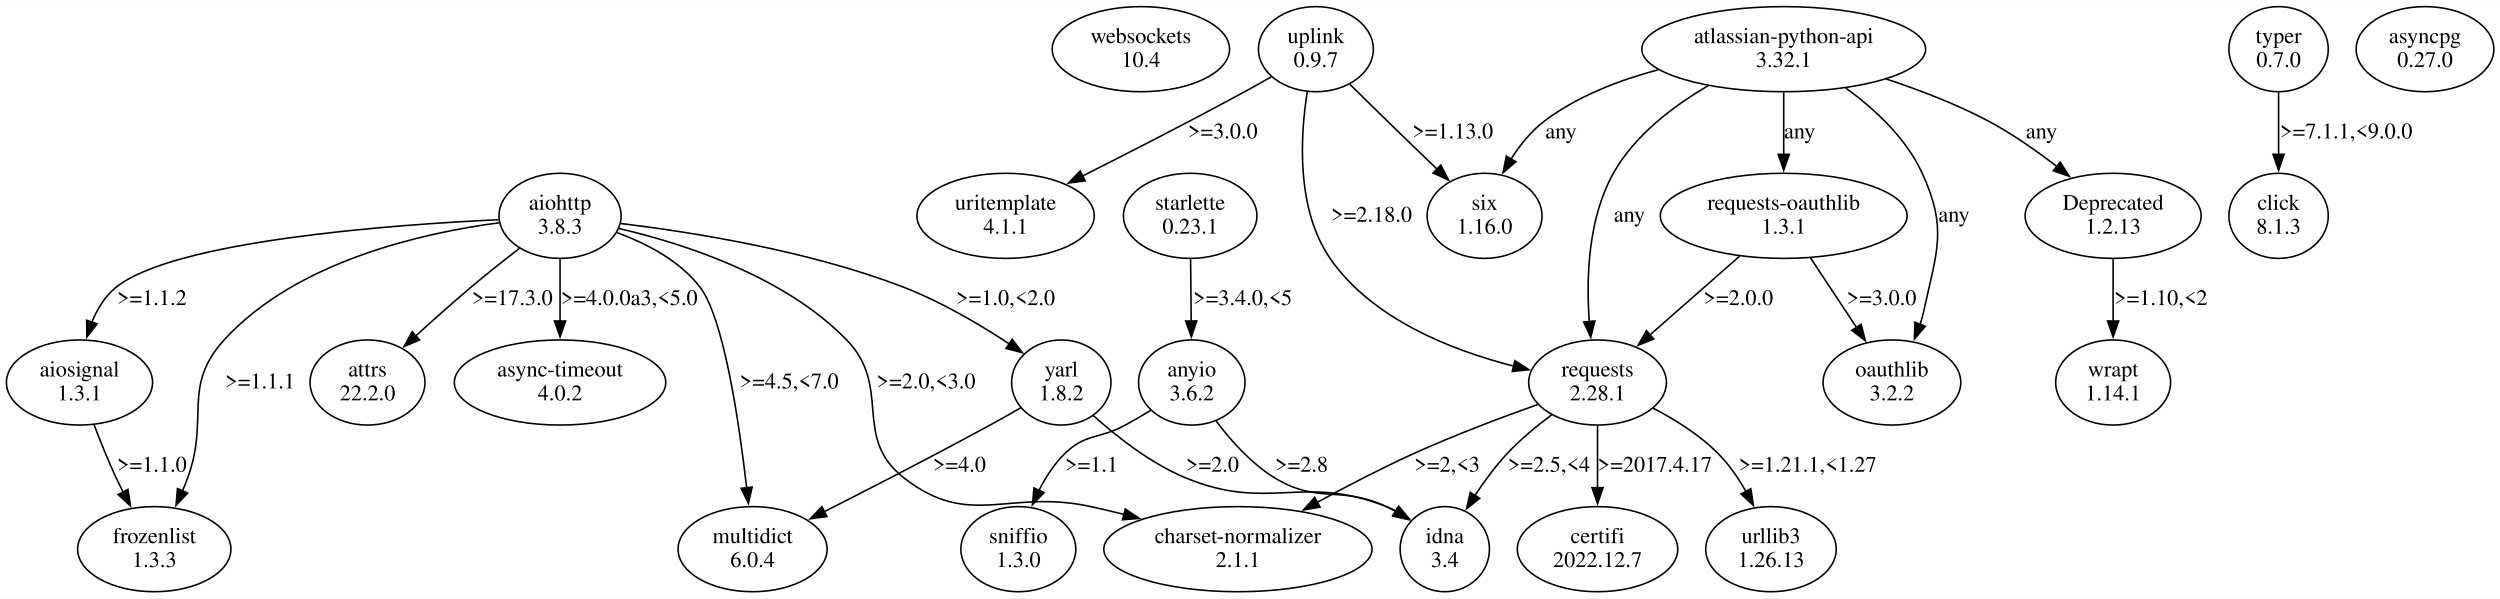
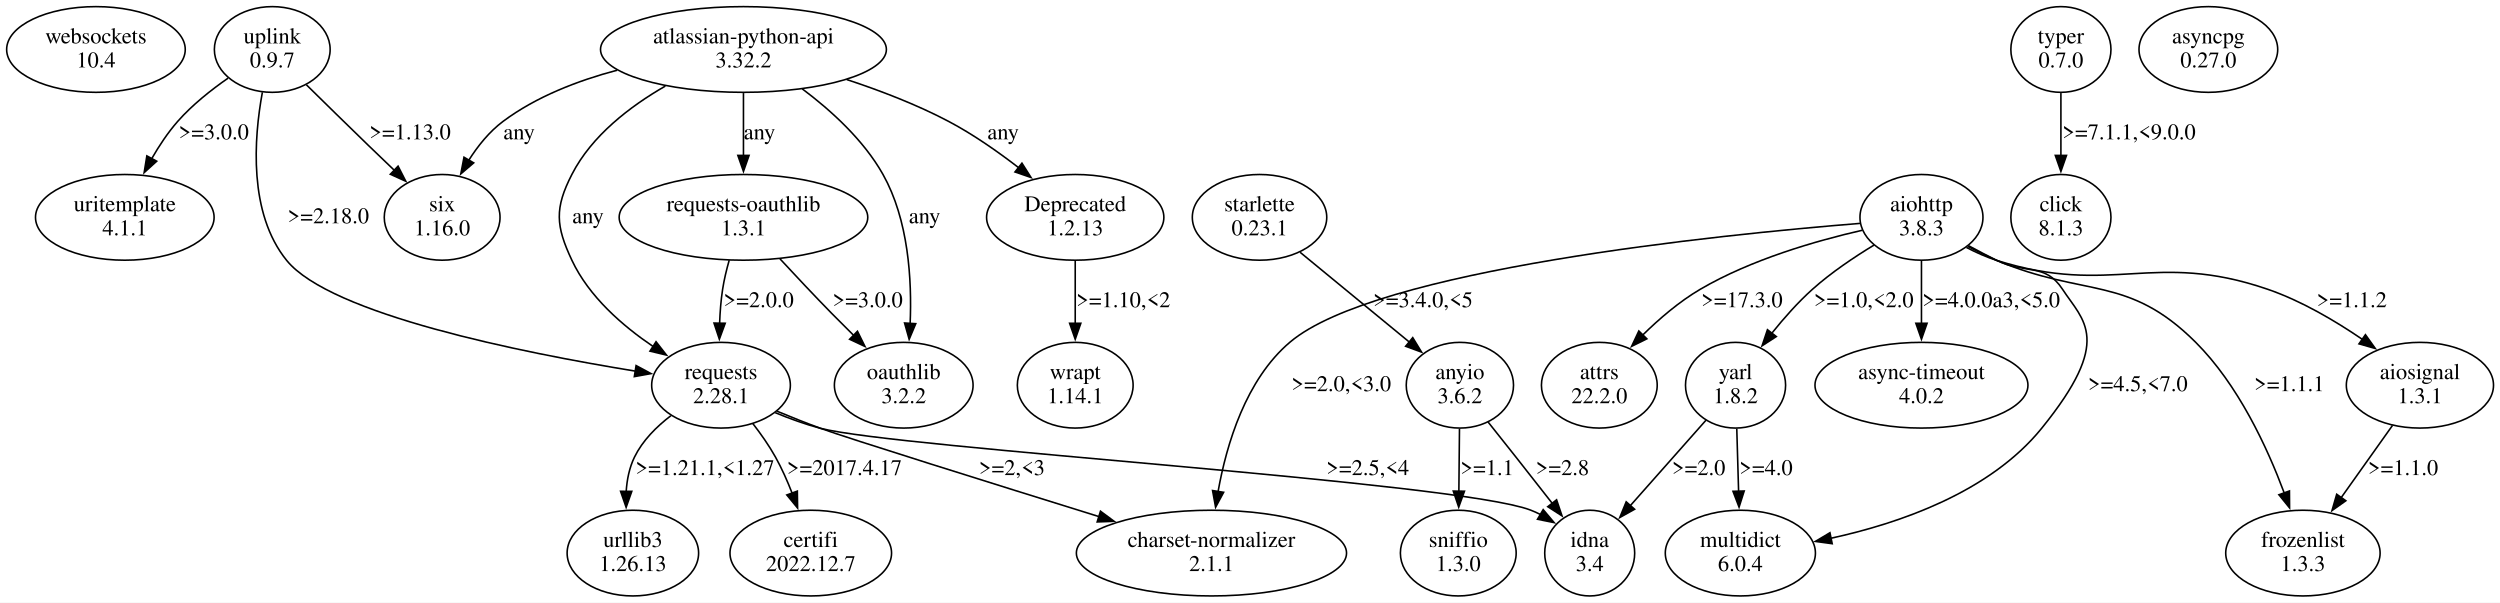
- <svg xmlns="http://www.w3.org/2000/svg" width="1571pt" height="376pt" viewBox="0.00 0.00 1571.10 375.96">
+ <svg xmlns="http://www.w3.org/2000/svg" width="1560pt" height="376pt" viewBox="0.00 0.00 1559.82 375.96">
  <g id="graph0" class="graph" transform="scale(1 1) rotate(0) translate(4 371.96)">
-     <polygon fill="white" stroke="none" points="-4,4 -4,-371.96 1567.1,-371.96 1567.1,4 -4,4" />
+     <polygon fill="white" stroke="none" points="-4,4 -4,-371.96 1555.82,-371.96 1555.82,4 -4,4" />
    <g id="node1" class="node">
-       <ellipse fill="none" stroke="black" cx="712.96" cy="-341.09" rx="55.72" ry="26.74" />
-       <text text-anchor="middle" x="712.96" y="-344.89" font-family="Times,serif" font-size="14.00">websockets</text>
-       <text text-anchor="middle" x="712.96" y="-329.89" font-family="Times,serif" font-size="14.00">10.4</text>
+       <ellipse fill="none" stroke="black" cx="55.86" cy="-341.09" rx="55.72" ry="26.74" />
+       <text text-anchor="middle" x="55.86" y="-344.89" font-family="Times,serif" font-size="14.00">websockets</text>
+       <text text-anchor="middle" x="55.86" y="-329.89" font-family="Times,serif" font-size="14.00">10.4</text>
    </g>
    <g id="node2" class="node">
-       <ellipse fill="none" stroke="black" cx="822.96" cy="-341.09" rx="36.12" ry="26.74" />
-       <text text-anchor="middle" x="822.96" y="-344.89" font-family="Times,serif" font-size="14.00">uplink</text>
-       <text text-anchor="middle" x="822.96" y="-329.89" font-family="Times,serif" font-size="14.00">0.9.7</text>
+       <ellipse fill="none" stroke="black" cx="165.86" cy="-341.09" rx="36.12" ry="26.74" />
+       <text text-anchor="middle" x="165.86" y="-344.89" font-family="Times,serif" font-size="14.00">uplink</text>
+       <text text-anchor="middle" x="165.86" y="-329.89" font-family="Times,serif" font-size="14.00">0.9.7</text>
    </g>
    <g id="node3" class="node">
-       <ellipse fill="none" stroke="black" cx="999.96" cy="-131.61" rx="43.27" ry="26.74" />
-       <text text-anchor="middle" x="999.96" y="-135.41" font-family="Times,serif" font-size="14.00">requests</text>
-       <text text-anchor="middle" x="999.96" y="-120.41" font-family="Times,serif" font-size="14.00">2.28.1</text>
+       <ellipse fill="none" stroke="black" cx="271.86" cy="-236.35" rx="36.12" ry="26.74" />
+       <text text-anchor="middle" x="271.86" y="-240.15" font-family="Times,serif" font-size="14.00">six</text>
+       <text text-anchor="middle" x="271.86" y="-225.15" font-family="Times,serif" font-size="14.00">1.16.0</text>
    </g>
    <g id="edge1" class="edge">
-       <path fill="none" stroke="black" d="M817.52,-314.26C813.07,-285.94 810.56,-240.42 831.96,-209.48 858.37,-171.31 908.61,-151.73 947.29,-141.92" />
-       <polygon fill="black" stroke="black" points="947.98,-145.35 956.91,-139.64 946.37,-138.54 947.98,-145.35" />
-       <text text-anchor="middle" x="857.96" y="-232.65" font-family="Times,serif" font-size="14.00">&gt;=2.18.0</text>
+       <path fill="none" stroke="black" d="M187.17,-319.04C198.61,-307.78 212.96,-293.7 225.86,-281.22 231.07,-276.19 236.63,-270.85 242.02,-265.7" />
+       <polygon fill="black" stroke="black" points="244.36,-268.3 249.18,-258.87 239.52,-263.24 244.36,-268.3" />
+       <text text-anchor="middle" x="251.86" y="-285.02" font-family="Times,serif" font-size="14.00">&gt;=1.13.0</text>
    </g>
    <g id="node4" class="node">
-       <ellipse fill="none" stroke="black" cx="627.96" cy="-236.35" rx="55.72" ry="26.74" />
-       <text text-anchor="middle" x="627.96" y="-240.15" font-family="Times,serif" font-size="14.00">uritemplate</text>
-       <text text-anchor="middle" x="627.96" y="-225.15" font-family="Times,serif" font-size="14.00">4.1.1</text>
+       <ellipse fill="none" stroke="black" cx="73.86" cy="-236.35" rx="55.72" ry="26.74" />
+       <text text-anchor="middle" x="73.86" y="-240.15" font-family="Times,serif" font-size="14.00">uritemplate</text>
+       <text text-anchor="middle" x="73.86" y="-225.15" font-family="Times,serif" font-size="14.00">4.1.1</text>
    </g>
    <g id="edge2" class="edge">
-       <path fill="none" stroke="black" d="M794.99,-323.73C789.38,-320.53 783.5,-317.23 777.96,-314.22 744.27,-295.91 705.76,-276.21 676.2,-261.33" />
-       <polygon fill="black" stroke="black" points="678,-258.32 667.49,-256.96 674.86,-264.57 678,-258.32" />
-       <text text-anchor="middle" x="764.46" y="-285.02" font-family="Times,serif" font-size="14.00">&gt;=3.0.0</text>
+       <path fill="none" stroke="black" d="M138.33,-323.23C127.67,-315.82 115.88,-306.48 106.86,-296.22 100.77,-289.29 95.3,-281.05 90.65,-272.97" />
+       <polygon fill="black" stroke="black" points="93.77,-271.38 85.93,-264.25 87.62,-274.71 93.77,-271.38" />
+       <text text-anchor="middle" x="129.36" y="-285.02" font-family="Times,serif" font-size="14.00">&gt;=3.0.0</text>
    </g>
    <g id="node5" class="node">
-       <ellipse fill="none" stroke="black" cx="928.96" cy="-236.35" rx="36.12" ry="26.74" />
-       <text text-anchor="middle" x="928.96" y="-240.15" font-family="Times,serif" font-size="14.00">six</text>
-       <text text-anchor="middle" x="928.96" y="-225.15" font-family="Times,serif" font-size="14.00">1.16.0</text>
+       <ellipse fill="none" stroke="black" cx="445.86" cy="-131.61" rx="43.27" ry="26.74" />
+       <text text-anchor="middle" x="445.86" y="-135.41" font-family="Times,serif" font-size="14.00">requests</text>
+       <text text-anchor="middle" x="445.86" y="-120.41" font-family="Times,serif" font-size="14.00">2.28.1</text>
    </g>
    <g id="edge3" class="edge">
-       <path fill="none" stroke="black" d="M844.27,-319.04C855.71,-307.78 870.06,-293.7 882.96,-281.22 888.17,-276.19 893.73,-270.85 899.12,-265.7" />
-       <polygon fill="black" stroke="black" points="901.46,-268.3 906.28,-258.87 896.63,-263.24 901.46,-268.3" />
-       <text text-anchor="middle" x="908.96" y="-285.02" font-family="Times,serif" font-size="14.00">&gt;=1.13.0</text>
+       <path fill="none" stroke="black" d="M159.7,-314.4C154.4,-285.56 150.95,-238.96 174.86,-209.48 202.15,-175.84 321.43,-151.95 392.32,-140.42" />
+       <polygon fill="black" stroke="black" points="392.87,-143.88 402.2,-138.85 391.77,-136.97 392.87,-143.88" />
+       <text text-anchor="middle" x="200.86" y="-232.65" font-family="Times,serif" font-size="14.00">&gt;=2.18.0</text>
    </g>
    <g id="node6" class="node">
-       <ellipse fill="none" stroke="black" cx="999.96" cy="-26.87" rx="50.41" ry="26.74" />
-       <text text-anchor="middle" x="999.96" y="-30.67" font-family="Times,serif" font-size="14.00">certifi</text>
-       <text text-anchor="middle" x="999.96" y="-15.67" font-family="Times,serif" font-size="14.00">2022.12.7</text>
+       <ellipse fill="none" stroke="black" cx="390.86" cy="-26.87" rx="41.02" ry="26.74" />
+       <text text-anchor="middle" x="390.86" y="-30.67" font-family="Times,serif" font-size="14.00">urllib3</text>
+       <text text-anchor="middle" x="390.86" y="-15.67" font-family="Times,serif" font-size="14.00">1.26.13</text>
    </g>
    <g id="edge4" class="edge">
-       <path fill="none" stroke="black" d="M999.96,-104.42C999.96,-92.58 999.96,-78.38 999.96,-65.44" />
-       <polygon fill="black" stroke="black" points="1003.46,-65.53 999.96,-55.53 996.46,-65.53 1003.46,-65.53" />
-       <text text-anchor="middle" x="1035.96" y="-75.54" font-family="Times,serif" font-size="14.00">&gt;=2017.4.17</text>
+       <path fill="none" stroke="black" d="M414.61,-112.62C405.61,-105.76 396.88,-97.06 391.86,-86.74 388.66,-80.16 387.17,-72.67 386.69,-65.28" />
+       <polygon fill="black" stroke="black" points="390.19,-65.4 386.66,-55.41 383.19,-65.43 390.19,-65.4" />
+       <text text-anchor="middle" x="435.86" y="-75.54" font-family="Times,serif" font-size="14.00">&gt;=1.21.1,&lt;1.27</text>
    </g>
    <g id="node7" class="node">
-       <ellipse fill="none" stroke="black" cx="1108.96" cy="-26.87" rx="41.02" ry="26.74" />
-       <text text-anchor="middle" x="1108.96" y="-30.67" font-family="Times,serif" font-size="14.00">urllib3</text>
-       <text text-anchor="middle" x="1108.96" y="-15.67" font-family="Times,serif" font-size="14.00">1.26.13</text>
+       <ellipse fill="none" stroke="black" cx="987.86" cy="-26.87" rx="28.07" ry="26.74" />
+       <text text-anchor="middle" x="987.86" y="-30.67" font-family="Times,serif" font-size="14.00">idna</text>
+       <text text-anchor="middle" x="987.86" y="-15.67" font-family="Times,serif" font-size="14.00">3.4</text>
    </g>
    <g id="edge5" class="edge">
-       <path fill="none" stroke="black" d="M1034.82,-115.52C1048.78,-108.26 1064.29,-98.56 1075.96,-86.74 1082.69,-79.92 1088.49,-71.46 1093.26,-63.09" />
-       <polygon fill="black" stroke="black" points="1096.29,-64.86 1097.87,-54.39 1090.1,-61.59 1096.29,-64.86" />
-       <text text-anchor="middle" x="1131.96" y="-75.54" font-family="Times,serif" font-size="14.00">&gt;=1.21.1,&lt;1.27</text>
+       <path fill="none" stroke="black" d="M479.7,-114.48C488.68,-110.76 498.49,-107.18 507.86,-104.74 555.81,-92.24 904.53,-71.31 950.86,-53.74 952.95,-52.95 955.03,-52.01 957.08,-50.97" />
+       <polygon fill="black" stroke="black" points="958.84,-54 965.67,-45.89 955.28,-47.97 958.84,-54" />
+       <text text-anchor="middle" x="849.36" y="-75.54" font-family="Times,serif" font-size="14.00">&gt;=2.5,&lt;4</text>
    </g>
    <g id="node8" class="node">
-       <ellipse fill="none" stroke="black" cx="903.96" cy="-26.87" rx="28.07" ry="26.74" />
-       <text text-anchor="middle" x="903.96" y="-30.67" font-family="Times,serif" font-size="14.00">idna</text>
-       <text text-anchor="middle" x="903.96" y="-15.67" font-family="Times,serif" font-size="14.00">3.4</text>
+       <ellipse fill="none" stroke="black" cx="501.86" cy="-26.87" rx="50.41" ry="26.74" />
+       <text text-anchor="middle" x="501.86" y="-30.67" font-family="Times,serif" font-size="14.00">certifi</text>
+       <text text-anchor="middle" x="501.86" y="-15.67" font-family="Times,serif" font-size="14.00">2022.12.7</text>
    </g>
    <g id="edge6" class="edge">
-       <path fill="none" stroke="black" d="M971.16,-111.34C961.61,-104.22 951.3,-95.69 942.96,-86.74 935.6,-78.83 928.68,-69.4 922.78,-60.42" />
-       <polygon fill="black" stroke="black" points="925.91,-58.81 917.61,-52.23 919.99,-62.55 925.91,-58.81" />
-       <text text-anchor="middle" x="969.46" y="-75.54" font-family="Times,serif" font-size="14.00">&gt;=2.5,&lt;4</text>
+       <path fill="none" stroke="black" d="M465.59,-107.84C470.67,-101.3 475.83,-93.98 479.86,-86.74 483.8,-79.68 487.3,-71.77 490.28,-64.11" />
+       <polygon fill="black" stroke="black" points="493.48,-65.55 493.64,-54.96 486.91,-63.14 493.48,-65.55" />
+       <text text-anchor="middle" x="522.86" y="-75.54" font-family="Times,serif" font-size="14.00">&gt;=2017.4.17</text>
    </g>
    <g id="node9" class="node">
-       <ellipse fill="none" stroke="black" cx="773.96" cy="-26.87" rx="84.29" ry="26.74" />
-       <text text-anchor="middle" x="773.96" y="-30.67" font-family="Times,serif" font-size="14.00">charset-normalizer</text>
-       <text text-anchor="middle" x="773.96" y="-15.67" font-family="Times,serif" font-size="14.00">2.1.1</text>
+       <ellipse fill="none" stroke="black" cx="751.86" cy="-26.87" rx="84.29" ry="26.74" />
+       <text text-anchor="middle" x="751.86" y="-30.67" font-family="Times,serif" font-size="14.00">charset-normalizer</text>
+       <text text-anchor="middle" x="751.86" y="-15.67" font-family="Times,serif" font-size="14.00">2.1.1</text>
    </g>
    <g id="edge7" class="edge">
-       <path fill="none" stroke="black" d="M962.37,-117.79C939.41,-109.62 909.64,-98.41 883.96,-86.74 863.91,-77.63 842.44,-66.47 823.83,-56.33" />
-       <polygon fill="black" stroke="black" points="825.59,-53.3 815.14,-51.54 822.22,-59.43 825.59,-53.3" />
-       <text text-anchor="middle" x="905.46" y="-75.54" font-family="Times,serif" font-size="14.00">&gt;=2,&lt;3</text>
+       <path fill="none" stroke="black" d="M480.73,-115.42C489.52,-111.76 498.99,-107.98 507.86,-104.74 524.56,-98.64 615.79,-70.11 681.81,-49.59" />
+       <polygon fill="black" stroke="black" points="682.62,-53 691.14,-46.69 680.55,-46.31 682.62,-53" />
+       <text text-anchor="middle" x="627.36" y="-75.54" font-family="Times,serif" font-size="14.00">&gt;=2,&lt;3</text>
    </g>
    <g id="node10" class="node">
-       <ellipse fill="none" stroke="black" cx="1427.96" cy="-341.09" rx="31.23" ry="26.74" />
-       <text text-anchor="middle" x="1427.96" y="-344.89" font-family="Times,serif" font-size="14.00">typer</text>
-       <text text-anchor="middle" x="1427.96" y="-329.89" font-family="Times,serif" font-size="14.00">0.7.0</text>
+       <ellipse fill="none" stroke="black" cx="1281.86" cy="-341.09" rx="31.23" ry="26.74" />
+       <text text-anchor="middle" x="1281.86" y="-344.89" font-family="Times,serif" font-size="14.00">typer</text>
+       <text text-anchor="middle" x="1281.86" y="-329.89" font-family="Times,serif" font-size="14.00">0.7.0</text>
    </g>
    <g id="node11" class="node">
-       <ellipse fill="none" stroke="black" cx="1427.96" cy="-236.35" rx="31.23" ry="26.74" />
-       <text text-anchor="middle" x="1427.96" y="-240.15" font-family="Times,serif" font-size="14.00">click</text>
-       <text text-anchor="middle" x="1427.96" y="-225.15" font-family="Times,serif" font-size="14.00">8.1.3</text>
+       <ellipse fill="none" stroke="black" cx="1281.86" cy="-236.35" rx="31.23" ry="26.74" />
+       <text text-anchor="middle" x="1281.86" y="-240.15" font-family="Times,serif" font-size="14.00">click</text>
+       <text text-anchor="middle" x="1281.86" y="-225.15" font-family="Times,serif" font-size="14.00">8.1.3</text>
    </g>
    <g id="edge8" class="edge">
-       <path fill="none" stroke="black" d="M1427.96,-313.9C1427.96,-302.06 1427.96,-287.86 1427.96,-274.92" />
-       <polygon fill="black" stroke="black" points="1431.46,-275.01 1427.96,-265.01 1424.46,-275.01 1431.46,-275.01" />
-       <text text-anchor="middle" x="1470.46" y="-285.02" font-family="Times,serif" font-size="14.00">&gt;=7.1.1,&lt;9.0.0</text>
+       <path fill="none" stroke="black" d="M1281.86,-313.9C1281.86,-302.06 1281.86,-287.86 1281.86,-274.92" />
+       <polygon fill="black" stroke="black" points="1285.36,-275.01 1281.86,-265.01 1278.36,-275.01 1285.36,-275.01" />
+       <text text-anchor="middle" x="1324.36" y="-285.02" font-family="Times,serif" font-size="14.00">&gt;=7.1.1,&lt;9.0.0</text>
    </g>
    <g id="node12" class="node">
-       <ellipse fill="none" stroke="black" cx="743.96" cy="-236.35" rx="41.94" ry="26.74" />
-       <text text-anchor="middle" x="743.96" y="-240.15" font-family="Times,serif" font-size="14.00">starlette</text>
-       <text text-anchor="middle" x="743.96" y="-225.15" font-family="Times,serif" font-size="14.00">0.23.1</text>
+       <ellipse fill="none" stroke="black" cx="781.86" cy="-236.35" rx="41.94" ry="26.74" />
+       <text text-anchor="middle" x="781.86" y="-240.15" font-family="Times,serif" font-size="14.00">starlette</text>
+       <text text-anchor="middle" x="781.86" y="-225.15" font-family="Times,serif" font-size="14.00">0.23.1</text>
    </g>
    <g id="node13" class="node">
-       <ellipse fill="none" stroke="black" cx="744.96" cy="-131.61" rx="33.47" ry="26.74" />
-       <text text-anchor="middle" x="744.96" y="-135.41" font-family="Times,serif" font-size="14.00">anyio</text>
-       <text text-anchor="middle" x="744.96" y="-120.41" font-family="Times,serif" font-size="14.00">3.6.2</text>
+       <ellipse fill="none" stroke="black" cx="906.86" cy="-131.61" rx="33.47" ry="26.74" />
+       <text text-anchor="middle" x="906.86" y="-135.41" font-family="Times,serif" font-size="14.00">anyio</text>
+       <text text-anchor="middle" x="906.86" y="-120.41" font-family="Times,serif" font-size="14.00">3.6.2</text>
    </g>
    <g id="edge9" class="edge">
-       <path fill="none" stroke="black" d="M744.22,-209.16C744.33,-197.32 744.47,-183.12 744.6,-170.18" />
-       <polygon fill="black" stroke="black" points="748.1,-170.3 744.69,-160.27 741.1,-170.23 748.1,-170.3" />
-       <text text-anchor="middle" x="776.96" y="-180.28" font-family="Times,serif" font-size="14.00">&gt;=3.4.0,&lt;5</text>
+       <path fill="none" stroke="black" d="M807.16,-214.56C826.88,-198.35 854.38,-175.75 875.5,-158.38" />
+       <polygon fill="black" stroke="black" points="877.45,-161.31 882.96,-152.26 873.01,-155.9 877.45,-161.31" />
+       <text text-anchor="middle" x="883.86" y="-180.28" font-family="Times,serif" font-size="14.00">&gt;=3.4.0,&lt;5</text>
+     </g>
+     <g id="edge11" class="edge">
+       <path fill="none" stroke="black" d="M924.35,-108.78C929.96,-101.75 936.19,-93.93 941.86,-86.74 949.28,-77.35 957.32,-67.08 964.58,-57.79" />
+       <polygon fill="black" stroke="black" points="967.2,-60.12 970.59,-50.08 961.68,-55.82 967.2,-60.12" />
+       <text text-anchor="middle" x="970.86" y="-75.54" font-family="Times,serif" font-size="14.00">&gt;=2.8</text>
+     </g>
+     <g id="node14" class="node">
+       <ellipse fill="none" stroke="black" cx="905.86" cy="-26.87" rx="36.12" ry="26.74" />
+       <text text-anchor="middle" x="905.86" y="-30.67" font-family="Times,serif" font-size="14.00">sniffio</text>
+       <text text-anchor="middle" x="905.86" y="-15.67" font-family="Times,serif" font-size="14.00">1.3.0</text>
    </g>
    <g id="edge10" class="edge">
-       <path fill="none" stroke="black" d="M760.24,-107.43C769.48,-95.11 782.31,-80.71 796.96,-71.74 824.36,-54.96 837.78,-67.16 866.96,-53.74 869.08,-52.77 871.2,-51.67 873.3,-50.5" />
-       <polygon fill="black" stroke="black" points="874.91,-53.62 881.55,-45.36 871.21,-47.67 874.91,-53.62" />
-       <text text-anchor="middle" x="813.96" y="-75.54" font-family="Times,serif" font-size="14.00">&gt;=2.8</text>
-     </g>
-     <g id="node14" class="node">
-       <ellipse fill="none" stroke="black" cx="635.96" cy="-26.87" rx="36.12" ry="26.74" />
-       <text text-anchor="middle" x="635.96" y="-30.67" font-family="Times,serif" font-size="14.00">sniffio</text>
-       <text text-anchor="middle" x="635.96" y="-15.67" font-family="Times,serif" font-size="14.00">1.3.0</text>
-     </g>
-     <g id="edge11" class="edge">
-       <path fill="none" stroke="black" d="M719.46,-114.29C714.07,-111.01 708.38,-107.68 702.96,-104.74 686.54,-95.83 678.28,-99.85 664.96,-86.74 658.4,-80.28 653.09,-72.02 648.89,-63.75" />
-       <polygon fill="black" stroke="black" points="652.13,-62.43 644.8,-54.78 645.77,-65.33 652.13,-62.43" />
-       <text text-anchor="middle" x="681.96" y="-75.54" font-family="Times,serif" font-size="14.00">&gt;=1.1</text>
+       <path fill="none" stroke="black" d="M906.61,-104.42C906.49,-92.58 906.35,-78.38 906.23,-65.44" />
+       <polygon fill="black" stroke="black" points="909.73,-65.49 906.13,-55.53 902.73,-65.56 909.73,-65.49" />
+       <text text-anchor="middle" x="923.86" y="-75.54" font-family="Times,serif" font-size="14.00">&gt;=1.1</text>
    </g>
    <g id="node15" class="node">
-       <ellipse fill="none" stroke="black" cx="226.96" cy="-131.61" rx="36.12" ry="26.74" />
-       <text text-anchor="middle" x="226.96" y="-135.41" font-family="Times,serif" font-size="14.00">attrs</text>
-       <text text-anchor="middle" x="226.96" y="-120.41" font-family="Times,serif" font-size="14.00">22.2.0</text>
+       <ellipse fill="none" stroke="black" cx="993.86" cy="-131.61" rx="36.12" ry="26.74" />
+       <text text-anchor="middle" x="993.86" y="-135.41" font-family="Times,serif" font-size="14.00">attrs</text>
+       <text text-anchor="middle" x="993.86" y="-120.41" font-family="Times,serif" font-size="14.00">22.2.0</text>
    </g>
    <g id="node16" class="node">
-       <ellipse fill="none" stroke="black" cx="1116.96" cy="-341.09" rx="89.19" ry="26.74" />
-       <text text-anchor="middle" x="1116.96" y="-344.89" font-family="Times,serif" font-size="14.00">atlassian-python-api</text>
-       <text text-anchor="middle" x="1116.96" y="-329.89" font-family="Times,serif" font-size="14.00">3.32.1</text>
+       <ellipse fill="none" stroke="black" cx="459.86" cy="-341.09" rx="89.19" ry="26.74" />
+       <text text-anchor="middle" x="459.86" y="-344.89" font-family="Times,serif" font-size="14.00">atlassian-python-api</text>
+       <text text-anchor="middle" x="459.86" y="-329.89" font-family="Times,serif" font-size="14.00">3.32.2</text>
+     </g>
+     <g id="edge14" class="edge">
+       <path fill="none" stroke="black" d="M381.01,-328.15C356.5,-321.65 330.52,-311.64 309.86,-296.22 301.27,-289.81 294.09,-280.84 288.37,-271.82" />
+       <polygon fill="black" stroke="black" points="291.55,-270.34 283.5,-263.46 285.5,-273.86 291.55,-270.34" />
+       <text text-anchor="middle" x="319.86" y="-285.02" font-family="Times,serif" font-size="14.00">any</text>
    </g>
    <g id="edge16" class="edge">
-       <path fill="none" stroke="black" d="M1069.56,-318.15C1047.56,-305.38 1023.36,-287.05 1009.96,-263.22 993.97,-234.77 992.76,-197.18 994.79,-169.63" />
-       <polygon fill="black" stroke="black" points="998.25,-170.28 995.69,-160 991.28,-169.64 998.25,-170.28" />
-       <text text-anchor="middle" x="1019.96" y="-232.65" font-family="Times,serif" font-size="14.00">any</text>
+       <path fill="none" stroke="black" d="M411.12,-318.26C389.08,-305.6 365.23,-287.34 352.86,-263.22 341.96,-241.97 342.69,-231.09 352.86,-209.48 363.47,-186.94 384.29,-168.76 403.54,-155.74" />
+       <polygon fill="black" stroke="black" points="405.32,-158.76 411.84,-150.41 401.53,-152.88 405.32,-158.76" />
+       <text text-anchor="middle" x="362.86" y="-232.65" font-family="Times,serif" font-size="14.00">any</text>
+     </g>
+     <g id="node17" class="node">
+       <ellipse fill="none" stroke="black" cx="559.86" cy="-131.61" rx="43.27" ry="26.74" />
+       <text text-anchor="middle" x="559.86" y="-135.41" font-family="Times,serif" font-size="14.00">oauthlib</text>
+       <text text-anchor="middle" x="559.86" y="-120.41" font-family="Times,serif" font-size="14.00">3.2.2</text>
    </g>
    <g id="edge12" class="edge">
-       <path fill="none" stroke="black" d="M1038.11,-328.15C1013.6,-321.65 987.62,-311.64 966.96,-296.22 958.37,-289.81 951.19,-280.84 945.47,-271.82" />
-       <polygon fill="black" stroke="black" points="948.65,-270.34 940.6,-263.46 942.6,-273.86 948.65,-270.34" />
-       <text text-anchor="middle" x="976.96" y="-285.02" font-family="Times,serif" font-size="14.00">any</text>
-     </g>
-     <g id="node17" class="node">
-       <ellipse fill="none" stroke="black" cx="1116.96" cy="-236.35" rx="77.56" ry="26.74" />
-       <text text-anchor="middle" x="1116.96" y="-240.15" font-family="Times,serif" font-size="14.00">requests-oauthlib</text>
-       <text text-anchor="middle" x="1116.96" y="-225.15" font-family="Times,serif" font-size="14.00">1.3.1</text>
+       <path fill="none" stroke="black" d="M496.49,-316.56C514.46,-303.1 534.79,-284.64 546.86,-263.22 562.87,-234.82 565.04,-197.37 563.85,-169.86" />
+       <polygon fill="black" stroke="black" points="567.36,-170.01 563.25,-160.24 560.38,-170.44 567.36,-170.01" />
+       <text text-anchor="middle" x="572.86" y="-232.65" font-family="Times,serif" font-size="14.00">any</text>
+     </g>
+     <g id="node18" class="node">
+       <ellipse fill="none" stroke="black" cx="459.86" cy="-236.35" rx="77.56" ry="26.74" />
+       <text text-anchor="middle" x="459.86" y="-240.15" font-family="Times,serif" font-size="14.00">requests-oauthlib</text>
+       <text text-anchor="middle" x="459.86" y="-225.15" font-family="Times,serif" font-size="14.00">1.3.1</text>
    </g>
    <g id="edge13" class="edge">
-       <path fill="none" stroke="black" d="M1116.96,-313.9C1116.96,-302.06 1116.96,-287.86 1116.96,-274.92" />
-       <polygon fill="black" stroke="black" points="1120.46,-275.01 1116.96,-265.01 1113.46,-275.01 1120.46,-275.01" />
-       <text text-anchor="middle" x="1126.96" y="-285.02" font-family="Times,serif" font-size="14.00">any</text>
-     </g>
-     <g id="node18" class="node">
-       <ellipse fill="none" stroke="black" cx="1323.96" cy="-236.35" rx="55.31" ry="26.74" />
-       <text text-anchor="middle" x="1323.96" y="-240.15" font-family="Times,serif" font-size="14.00">Deprecated</text>
-       <text text-anchor="middle" x="1323.96" y="-225.15" font-family="Times,serif" font-size="14.00">1.2.13</text>
-     </g>
-     <g id="edge14" class="edge">
-       <path fill="none" stroke="black" d="M1181.41,-322.32C1202.27,-315.45 1225.12,-306.69 1244.96,-296.22 1260.21,-288.18 1275.69,-277.35 1288.86,-267.17" />
-       <polygon fill="black" stroke="black" points="1290.72,-270.16 1296.39,-261.21 1286.37,-264.67 1290.72,-270.16" />
-       <text text-anchor="middle" x="1278.96" y="-285.02" font-family="Times,serif" font-size="14.00">any</text>
+       <path fill="none" stroke="black" d="M459.86,-313.9C459.86,-302.06 459.86,-287.86 459.86,-274.92" />
+       <polygon fill="black" stroke="black" points="463.36,-275.01 459.86,-265.01 456.36,-275.01 463.36,-275.01" />
+       <text text-anchor="middle" x="469.86" y="-285.02" font-family="Times,serif" font-size="14.00">any</text>
    </g>
    <g id="node19" class="node">
-       <ellipse fill="none" stroke="black" cx="1184.96" cy="-131.61" rx="43.27" ry="26.74" />
-       <text text-anchor="middle" x="1184.96" y="-135.41" font-family="Times,serif" font-size="14.00">oauthlib</text>
-       <text text-anchor="middle" x="1184.96" y="-120.41" font-family="Times,serif" font-size="14.00">3.2.2</text>
+       <ellipse fill="none" stroke="black" cx="666.86" cy="-236.35" rx="55.31" ry="26.74" />
+       <text text-anchor="middle" x="666.86" y="-240.15" font-family="Times,serif" font-size="14.00">Deprecated</text>
+       <text text-anchor="middle" x="666.86" y="-225.15" font-family="Times,serif" font-size="14.00">1.2.13</text>
    </g>
    <g id="edge15" class="edge">
-       <path fill="none" stroke="black" d="M1155.99,-316.67C1174.12,-303.46 1193.87,-285.2 1203.96,-263.22 1220.05,-228.18 1213.14,-214.16 1204.96,-176.48 1204.36,-173.69 1203.56,-170.86 1202.62,-168.06" />
-       <polygon fill="black" stroke="black" points="1205.95,-166.95 1199.06,-158.9 1199.43,-169.49 1205.95,-166.95" />
-       <text text-anchor="middle" x="1223.96" y="-232.65" font-family="Times,serif" font-size="14.00">any</text>
+       <path fill="none" stroke="black" d="M524.31,-322.32C545.17,-315.45 568.02,-306.69 587.86,-296.22 603.1,-288.18 618.59,-277.35 631.76,-267.17" />
+       <polygon fill="black" stroke="black" points="633.62,-270.16 639.29,-261.21 629.27,-264.67 633.62,-270.16" />
+       <text text-anchor="middle" x="621.86" y="-285.02" font-family="Times,serif" font-size="14.00">any</text>
    </g>
    <g id="edge18" class="edge">
-       <path fill="none" stroke="black" d="M1089.23,-211C1072.28,-196.11 1050.5,-176.99 1032.7,-161.35" />
-       <polygon fill="black" stroke="black" points="1035.28,-158.96 1025.45,-154.99 1030.66,-164.22 1035.28,-158.96" />
-       <text text-anchor="middle" x="1088.46" y="-180.28" font-family="Times,serif" font-size="14.00">&gt;=2.0.0</text>
+       <path fill="none" stroke="black" d="M450.98,-209.63C449.3,-203.74 447.78,-197.45 446.86,-191.48 445.8,-184.6 445.24,-177.22 444.98,-170.08" />
+       <polygon fill="black" stroke="black" points="448.48,-170.28 444.82,-160.33 441.48,-170.39 448.48,-170.28" />
+       <text text-anchor="middle" x="469.36" y="-180.28" font-family="Times,serif" font-size="14.00">&gt;=2.0.0</text>
    </g>
    <g id="edge19" class="edge">
-       <path fill="none" stroke="black" d="M1133.77,-209.95C1142.53,-196.72 1153.35,-180.38 1162.78,-166.12" />
-       <polygon fill="black" stroke="black" points="1165.61,-168.19 1168.21,-157.92 1159.77,-164.32 1165.61,-168.19" />
-       <text text-anchor="middle" x="1178.46" y="-180.28" font-family="Times,serif" font-size="14.00">&gt;=3.0.0</text>
+       <path fill="none" stroke="black" d="M482.62,-210.48C492.43,-199.89 504.1,-187.47 514.86,-176.48 519.25,-172 523.94,-167.31 528.57,-162.75" />
+       <polygon fill="black" stroke="black" points="530.99,-165.28 535.68,-155.78 526.09,-160.28 530.99,-165.28" />
+       <text text-anchor="middle" x="537.36" y="-180.28" font-family="Times,serif" font-size="14.00">&gt;=3.0.0</text>
    </g>
    <g id="node20" class="node">
-       <ellipse fill="none" stroke="black" cx="1323.96" cy="-131.61" rx="36.12" ry="26.74" />
-       <text text-anchor="middle" x="1323.96" y="-135.41" font-family="Times,serif" font-size="14.00">wrapt</text>
-       <text text-anchor="middle" x="1323.96" y="-120.41" font-family="Times,serif" font-size="14.00">1.14.1</text>
+       <ellipse fill="none" stroke="black" cx="666.86" cy="-131.61" rx="36.12" ry="26.74" />
+       <text text-anchor="middle" x="666.86" y="-135.41" font-family="Times,serif" font-size="14.00">wrapt</text>
+       <text text-anchor="middle" x="666.86" y="-120.41" font-family="Times,serif" font-size="14.00">1.14.1</text>
    </g>
    <g id="edge17" class="edge">
-       <path fill="none" stroke="black" d="M1323.96,-209.16C1323.96,-197.32 1323.96,-183.12 1323.96,-170.18" />
-       <polygon fill="black" stroke="black" points="1327.46,-170.27 1323.96,-160.27 1320.46,-170.27 1327.46,-170.27" />
-       <text text-anchor="middle" x="1353.96" y="-180.28" font-family="Times,serif" font-size="14.00">&gt;=1.10,&lt;2</text>
+       <path fill="none" stroke="black" d="M666.86,-209.16C666.86,-197.32 666.86,-183.12 666.86,-170.18" />
+       <polygon fill="black" stroke="black" points="670.36,-170.27 666.86,-160.27 663.36,-170.27 670.36,-170.27" />
+       <text text-anchor="middle" x="696.86" y="-180.28" font-family="Times,serif" font-size="14.00">&gt;=1.10,&lt;2</text>
    </g>
    <g id="node21" class="node">
-       <ellipse fill="none" stroke="black" cx="1519.96" cy="-341.09" rx="43.27" ry="26.74" />
-       <text text-anchor="middle" x="1519.96" y="-344.89" font-family="Times,serif" font-size="14.00">asyncpg</text>
-       <text text-anchor="middle" x="1519.96" y="-329.89" font-family="Times,serif" font-size="14.00">0.27.0</text>
+       <ellipse fill="none" stroke="black" cx="1373.86" cy="-341.09" rx="43.27" ry="26.74" />
+       <text text-anchor="middle" x="1373.86" y="-344.89" font-family="Times,serif" font-size="14.00">asyncpg</text>
+       <text text-anchor="middle" x="1373.86" y="-329.89" font-family="Times,serif" font-size="14.00">0.27.0</text>
    </g>
    <g id="node22" class="node">
-       <ellipse fill="none" stroke="black" cx="347.96" cy="-236.35" rx="38.37" ry="26.74" />
-       <text text-anchor="middle" x="347.96" y="-240.15" font-family="Times,serif" font-size="14.00">aiohttp</text>
-       <text text-anchor="middle" x="347.96" y="-225.15" font-family="Times,serif" font-size="14.00">3.8.3</text>
+       <ellipse fill="none" stroke="black" cx="1194.86" cy="-236.35" rx="38.37" ry="26.74" />
+       <text text-anchor="middle" x="1194.86" y="-240.15" font-family="Times,serif" font-size="14.00">aiohttp</text>
+       <text text-anchor="middle" x="1194.86" y="-225.15" font-family="Times,serif" font-size="14.00">3.8.3</text>
+     </g>
+     <g id="edge26" class="edge">
+       <path fill="none" stroke="black" d="M1156.51,-232.58C1068.31,-225.47 854.53,-203.89 800.86,-158.48 773.36,-135.21 761.27,-94.88 755.98,-65.18" />
+       <polygon fill="black" stroke="black" points="759.46,-64.8 754.44,-55.47 752.55,-65.9 759.46,-64.8" />
+       <text text-anchor="middle" x="832.86" y="-127.91" font-family="Times,serif" font-size="14.00">&gt;=2.0,&lt;3.0</text>
+     </g>
+     <g id="edge23" class="edge">
+       <path fill="none" stroke="black" d="M1157.86,-228.28C1128.97,-221.69 1088.54,-210.02 1056.86,-191.48 1043.81,-183.84 1031.26,-173.07 1020.83,-162.82" />
+       <polygon fill="black" stroke="black" points="1023.52,-160.56 1014.02,-155.87 1018.52,-165.46 1023.52,-160.56" />
+       <text text-anchor="middle" x="1082.86" y="-180.28" font-family="Times,serif" font-size="14.00">&gt;=17.3.0</text>
+     </g>
+     <g id="node23" class="node">
+       <ellipse fill="none" stroke="black" cx="1432.86" cy="-26.87" rx="48.17" ry="26.74" />
+       <text text-anchor="middle" x="1432.86" y="-30.67" font-family="Times,serif" font-size="14.00">frozenlist</text>
+       <text text-anchor="middle" x="1432.86" y="-15.67" font-family="Times,serif" font-size="14.00">1.3.3</text>
+     </g>
+     <g id="edge20" class="edge">
+       <path fill="none" stroke="black" d="M1223.73,-218.24C1229.62,-215.1 1235.86,-212.02 1241.86,-209.48 1296.76,-186.29 1323.64,-200.53 1365.86,-158.48 1392.4,-132.05 1410.56,-92.91 1421.2,-64.37" />
+       <polygon fill="black" stroke="black" points="1424.46,-65.64 1424.54,-55.05 1417.87,-63.28 1424.46,-65.64" />
+       <text text-anchor="middle" x="1424.36" y="-127.91" font-family="Times,serif" font-size="14.00">&gt;=1.1.1</text>
+     </g>
+     <g id="node24" class="node">
+       <ellipse fill="none" stroke="black" cx="1194.86" cy="-131.61" rx="66.44" ry="26.74" />
+       <text text-anchor="middle" x="1194.86" y="-135.41" font-family="Times,serif" font-size="14.00">async-timeout</text>
+       <text text-anchor="middle" x="1194.86" y="-120.41" font-family="Times,serif" font-size="14.00">4.0.2</text>
+     </g>
+     <g id="edge21" class="edge">
+       <path fill="none" stroke="black" d="M1194.86,-209.16C1194.86,-197.32 1194.86,-183.12 1194.86,-170.18" />
+       <polygon fill="black" stroke="black" points="1198.36,-170.27 1194.86,-160.27 1191.36,-170.27 1198.36,-170.27" />
+       <text text-anchor="middle" x="1238.36" y="-180.28" font-family="Times,serif" font-size="14.00">&gt;=4.0.0a3,&lt;5.0</text>
+     </g>
+     <g id="node25" class="node">
+       <ellipse fill="none" stroke="black" cx="1505.86" cy="-131.61" rx="45.92" ry="26.74" />
+       <text text-anchor="middle" x="1505.86" y="-135.41" font-family="Times,serif" font-size="14.00">aiosignal</text>
+       <text text-anchor="middle" x="1505.86" y="-120.41" font-family="Times,serif" font-size="14.00">1.3.1</text>
    </g>
    <g id="edge22" class="edge">
-       <path fill="none" stroke="black" d="M384.83,-228.42C424.99,-219.09 488.72,-198.76 527.96,-158.48 557.09,-128.58 531.12,-97.5 563.96,-71.74 605.36,-39.27 629.53,-64.81 680.96,-53.74 687.98,-52.23 695.25,-50.5 702.5,-48.67" />
-       <polygon fill="black" stroke="black" points="703.18,-52.11 711.97,-46.2 701.41,-45.33 703.18,-52.11" />
-       <text text-anchor="middle" x="577.96" y="-127.91" font-family="Times,serif" font-size="14.00">&gt;=2.0,&lt;3.0</text>
-     </g>
-     <g id="edge20" class="edge">
-       <path fill="none" stroke="black" d="M322.57,-216.07C312.87,-208.55 301.78,-199.76 291.96,-191.48 280.39,-181.73 268,-170.67 257.17,-160.79" />
-       <polygon fill="black" stroke="black" points="259.72,-158.38 249.99,-154.2 254.99,-163.54 259.72,-158.38" />
-       <text text-anchor="middle" x="317.96" y="-180.28" font-family="Times,serif" font-size="14.00">&gt;=17.3.0</text>
-     </g>
-     <g id="node23" class="node">
-       <ellipse fill="none" stroke="black" cx="347.96" cy="-131.61" rx="66.44" ry="26.74" />
-       <text text-anchor="middle" x="347.96" y="-135.41" font-family="Times,serif" font-size="14.00">async-timeout</text>
-       <text text-anchor="middle" x="347.96" y="-120.41" font-family="Times,serif" font-size="14.00">4.0.2</text>
-     </g>
-     <g id="edge21" class="edge">
-       <path fill="none" stroke="black" d="M347.96,-209.16C347.96,-197.32 347.96,-183.12 347.96,-170.18" />
-       <polygon fill="black" stroke="black" points="351.46,-170.27 347.96,-160.27 344.46,-170.27 351.46,-170.27" />
-       <text text-anchor="middle" x="391.46" y="-180.28" font-family="Times,serif" font-size="14.00">&gt;=4.0.0a3,&lt;5.0</text>
-     </g>
-     <g id="node24" class="node">
-       <ellipse fill="none" stroke="black" cx="468.96" cy="-26.87" rx="46.84" ry="26.74" />
-       <text text-anchor="middle" x="468.96" y="-30.67" font-family="Times,serif" font-size="14.00">multidict</text>
-       <text text-anchor="middle" x="468.96" y="-15.67" font-family="Times,serif" font-size="14.00">6.0.4</text>
-     </g>
-     <g id="edge23" class="edge">
-       <path fill="none" stroke="black" d="M383.76,-225.79C402.04,-219.1 423.09,-208.28 435.96,-191.48 450.82,-172.08 460.42,-107.24 465.25,-65.25" />
-       <polygon fill="black" stroke="black" points="468.7,-65.89 466.32,-55.57 461.74,-65.12 468.7,-65.89" />
-       <text text-anchor="middle" x="491.96" y="-127.91" font-family="Times,serif" font-size="14.00">&gt;=4.5,&lt;7.0</text>
-     </g>
-     <g id="node25" class="node">
-       <ellipse fill="none" stroke="black" cx="92.96" cy="-26.87" rx="48.17" ry="26.74" />
-       <text text-anchor="middle" x="92.96" y="-30.67" font-family="Times,serif" font-size="14.00">frozenlist</text>
-       <text text-anchor="middle" x="92.96" y="-15.67" font-family="Times,serif" font-size="14.00">1.3.3</text>
+       <path fill="none" stroke="black" d="M1222.88,-217.59C1228.95,-214.42 1235.46,-211.49 1241.86,-209.48 1313.92,-186.82 1339.41,-215.99 1410.86,-191.48 1431.92,-184.26 1453.19,-171.68 1470.25,-160" />
+       <polygon fill="black" stroke="black" points="1471.87,-163.14 1478.03,-154.52 1467.84,-157.42 1471.87,-163.14" />
+       <text text-anchor="middle" x="1463.36" y="-180.28" font-family="Times,serif" font-size="14.00">&gt;=1.1.2</text>
+     </g>
+     <g id="node26" class="node">
+       <ellipse fill="none" stroke="black" cx="1078.86" cy="-131.61" rx="31.23" ry="26.74" />
+       <text text-anchor="middle" x="1078.86" y="-135.41" font-family="Times,serif" font-size="14.00">yarl</text>
+       <text text-anchor="middle" x="1078.86" y="-120.41" font-family="Times,serif" font-size="14.00">1.8.2</text>
    </g>
    <g id="edge24" class="edge">
-       <path fill="none" stroke="black" d="M309.74,-232C262.36,-225.77 182.33,-208.13 136.96,-158.48 110.06,-129.04 127.74,-109.17 113.96,-71.74 112.97,-69.04 111.86,-66.27 110.7,-63.52" />
-       <polygon fill="black" stroke="black" points="113.91,-62.11 106.62,-54.42 107.52,-64.98 113.91,-62.11" />
-       <text text-anchor="middle" x="159.46" y="-127.91" font-family="Times,serif" font-size="14.00">&gt;=1.1.1</text>
-     </g>
-     <g id="node26" class="node">
-       <ellipse fill="none" stroke="black" cx="45.96" cy="-131.61" rx="45.92" ry="26.74" />
-       <text text-anchor="middle" x="45.96" y="-135.41" font-family="Times,serif" font-size="14.00">aiosignal</text>
-       <text text-anchor="middle" x="45.96" y="-120.41" font-family="Times,serif" font-size="14.00">1.3.1</text>
+       <path fill="none" stroke="black" d="M1165.31,-219.08C1152.81,-211.51 1138.48,-201.88 1126.86,-191.48 1117.8,-183.37 1109.03,-173.46 1101.53,-164.1" />
+       <polygon fill="black" stroke="black" points="1104.3,-161.97 1095.41,-156.21 1098.77,-166.25 1104.3,-161.97" />
+       <text text-anchor="middle" x="1158.86" y="-180.28" font-family="Times,serif" font-size="14.00">&gt;=1.0,&lt;2.0</text>
+     </g>
+     <g id="node27" class="node">
+       <ellipse fill="none" stroke="black" cx="1081.86" cy="-26.87" rx="46.84" ry="26.74" />
+       <text text-anchor="middle" x="1081.86" y="-30.67" font-family="Times,serif" font-size="14.00">multidict</text>
+       <text text-anchor="middle" x="1081.86" y="-15.67" font-family="Times,serif" font-size="14.00">6.0.4</text>
    </g>
    <g id="edge25" class="edge">
-       <path fill="none" stroke="black" d="M309.4,-233.94C241.72,-230.72 105.31,-220.71 68.96,-191.48 62,-185.89 57.15,-177.9 53.76,-169.61" />
-       <polygon fill="black" stroke="black" points="57.08,-168.51 50.57,-160.15 50.44,-170.74 57.08,-168.51" />
-       <text text-anchor="middle" x="91.46" y="-180.28" font-family="Times,serif" font-size="14.00">&gt;=1.1.2</text>
-     </g>
-     <g id="node27" class="node">
-       <ellipse fill="none" stroke="black" cx="662.96" cy="-131.61" rx="31.23" ry="26.74" />
-       <text text-anchor="middle" x="662.96" y="-135.41" font-family="Times,serif" font-size="14.00">yarl</text>
-       <text text-anchor="middle" x="662.96" y="-120.41" font-family="Times,serif" font-size="14.00">1.8.2</text>
-     </g>
-     <g id="edge26" class="edge">
-       <path fill="none" stroke="black" d="M386.12,-231.52C430.15,-226.22 504.17,-214.56 563.96,-191.48 587.37,-182.45 611.61,-168.13 630.24,-155.88" />
-       <polygon fill="black" stroke="black" points="632.11,-158.84 638.45,-150.36 628.2,-153.03 632.11,-158.84" />
-       <text text-anchor="middle" x="627.96" y="-180.28" font-family="Times,serif" font-size="14.00">&gt;=1.0,&lt;2.0</text>
+       <path fill="none" stroke="black" d="M1224.23,-218.66C1230.03,-215.51 1236.1,-212.32 1241.86,-209.48 1259.71,-200.67 1271.98,-208.14 1282.86,-191.48 1295.91,-171.5 1314.75,-160.14 1269.86,-104.74 1237.46,-64.75 1180.89,-45.37 1138.25,-36.1" />
+       <polygon fill="black" stroke="black" points="1139.16,-32.72 1128.66,-34.15 1137.76,-39.58 1139.16,-32.72" />
+       <text text-anchor="middle" x="1329.86" y="-127.91" font-family="Times,serif" font-size="14.00">&gt;=4.5,&lt;7.0</text>
    </g>
    <g id="edge29" class="edge">
-       <path fill="none" stroke="black" d="M55.11,-105.1C59.08,-94.64 63.95,-82.48 68.96,-71.74 70.34,-68.79 71.83,-65.76 73.36,-62.74" />
-       <polygon fill="black" stroke="black" points="76.42,-64.46 77.99,-53.98 70.23,-61.19 76.42,-64.46" />
-       <text text-anchor="middle" x="91.46" y="-75.54" font-family="Times,serif" font-size="14.00">&gt;=1.1.0</text>
+       <path fill="none" stroke="black" d="M1488.75,-106.52C1479.21,-93.09 1467.17,-76.16 1456.72,-61.45" />
+       <polygon fill="black" stroke="black" points="1459.64,-59.52 1451,-53.4 1453.94,-63.58 1459.64,-59.52" />
+       <text text-anchor="middle" x="1495.36" y="-75.54" font-family="Times,serif" font-size="14.00">&gt;=1.1.0</text>
    </g>
    <g id="edge28" class="edge">
-       <path fill="none" stroke="black" d="M682.99,-110.92C697.76,-97.61 719.03,-80.86 740.96,-71.74 793.19,-50.01 814.35,-74.51 866.96,-53.74 869.04,-52.92 871.11,-51.96 873.16,-50.91" />
-       <polygon fill="black" stroke="black" points="874.94,-53.92 881.73,-45.79 871.35,-47.91 874.94,-53.92" />
-       <text text-anchor="middle" x="757.96" y="-75.54" font-family="Times,serif" font-size="14.00">&gt;=2.0</text>
+       <path fill="none" stroke="black" d="M1060.45,-109.82C1046.82,-94.44 1028.11,-73.31 1013.1,-56.36" />
+       <polygon fill="black" stroke="black" points="1015.88,-54.23 1006.63,-49.06 1010.64,-58.87 1015.88,-54.23" />
+       <text text-anchor="middle" x="1055.86" y="-75.54" font-family="Times,serif" font-size="14.00">&gt;=2.0</text>
    </g>
    <g id="edge27" class="edge">
-       <path fill="none" stroke="black" d="M637.37,-115.63C631.06,-112.01 624.29,-108.19 617.96,-104.74 583.33,-85.86 543.6,-65.43 513.89,-50.38" />
-       <polygon fill="black" stroke="black" points="515.67,-47.36 505.17,-45.97 512.52,-53.61 515.67,-47.36" />
-       <text text-anchor="middle" x="598.96" y="-75.54" font-family="Times,serif" font-size="14.00">&gt;=4.0</text>
+       <path fill="none" stroke="black" d="M1079.63,-104.42C1079.97,-92.58 1080.39,-78.38 1080.76,-65.44" />
+       <polygon fill="black" stroke="black" points="1084.26,-65.62 1081.05,-55.53 1077.26,-65.42 1084.26,-65.62" />
+       <text text-anchor="middle" x="1097.86" y="-75.54" font-family="Times,serif" font-size="14.00">&gt;=4.0</text>
    </g>
  </g>
</svg>
